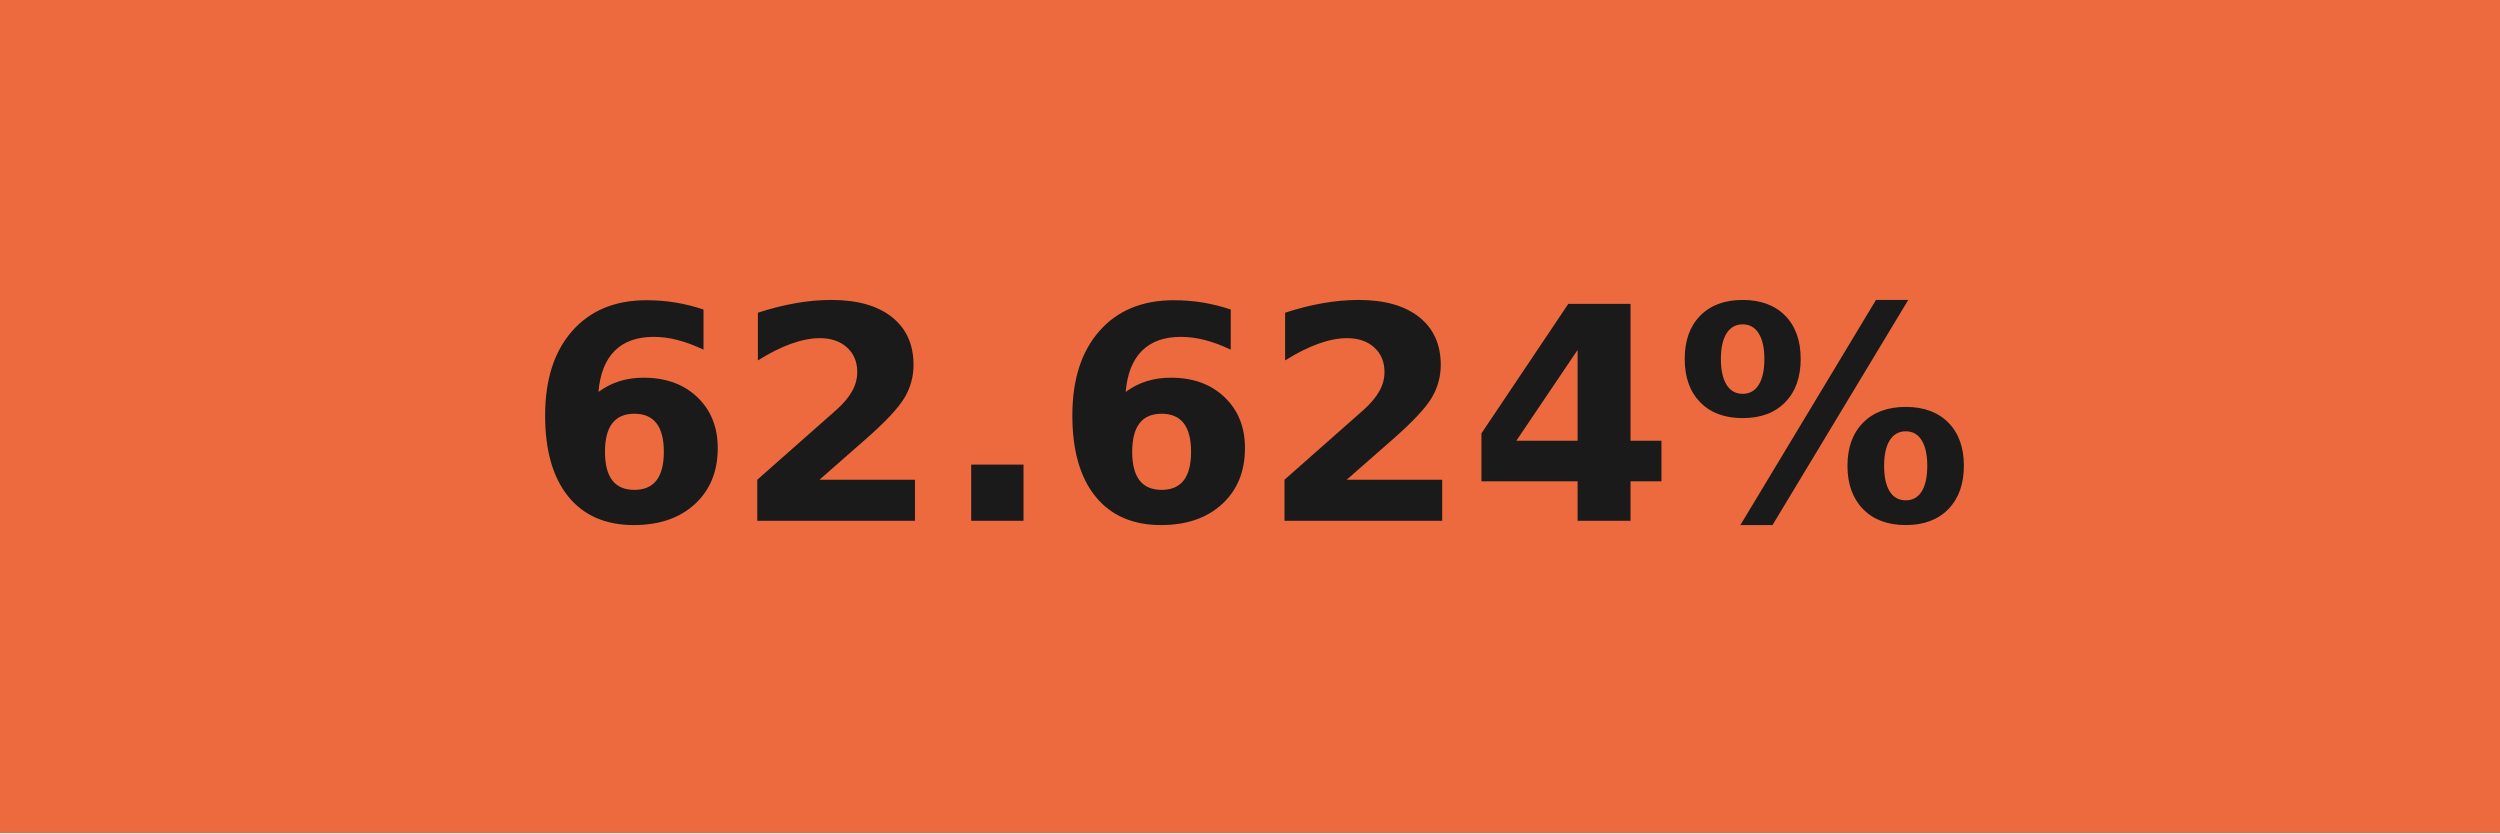
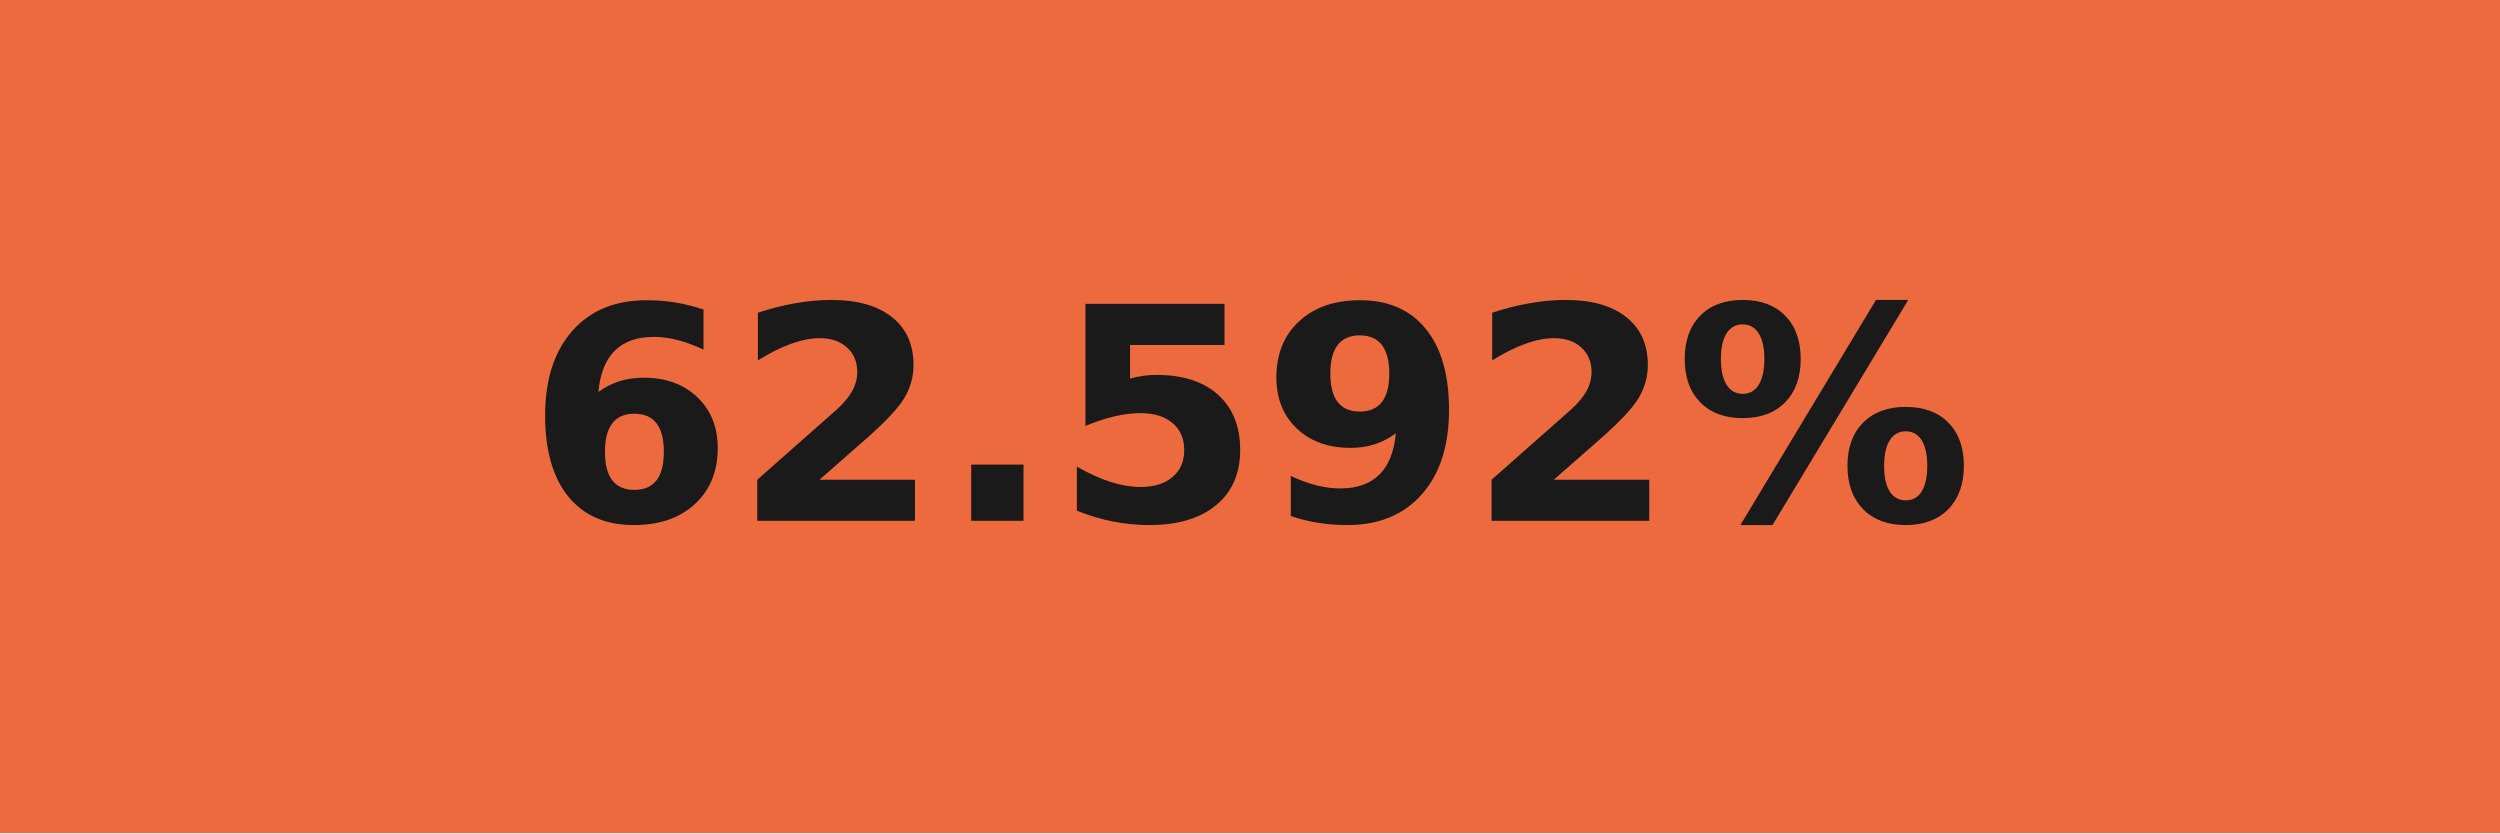
- <svg xmlns="http://www.w3.org/2000/svg" width="84" height="28" role="img" aria-label="62.624%">
+ <svg xmlns="http://www.w3.org/2000/svg" width="84" height="28" role="img" aria-label="62.592%">
  <g shape-rendering="crispEdges">
    <rect width="84" height="28" fill="#ed6a3f" />
  </g>
  <g fill="#fff" text-anchor="middle" font-family="Verdana,Geneva,DejaVu Sans,sans-serif" text-rendering="geometricPrecision" font-size="100">
-     <text transform="scale(.1)" x="420" y="175" textLength="597.5" fill="#1a1a1a" font-weight="bold">62.624%</text>
+     <text transform="scale(.1)" x="420" y="175" textLength="597.5" fill="#1a1a1a" font-weight="bold">62.592%</text>
  </g>
</svg>
